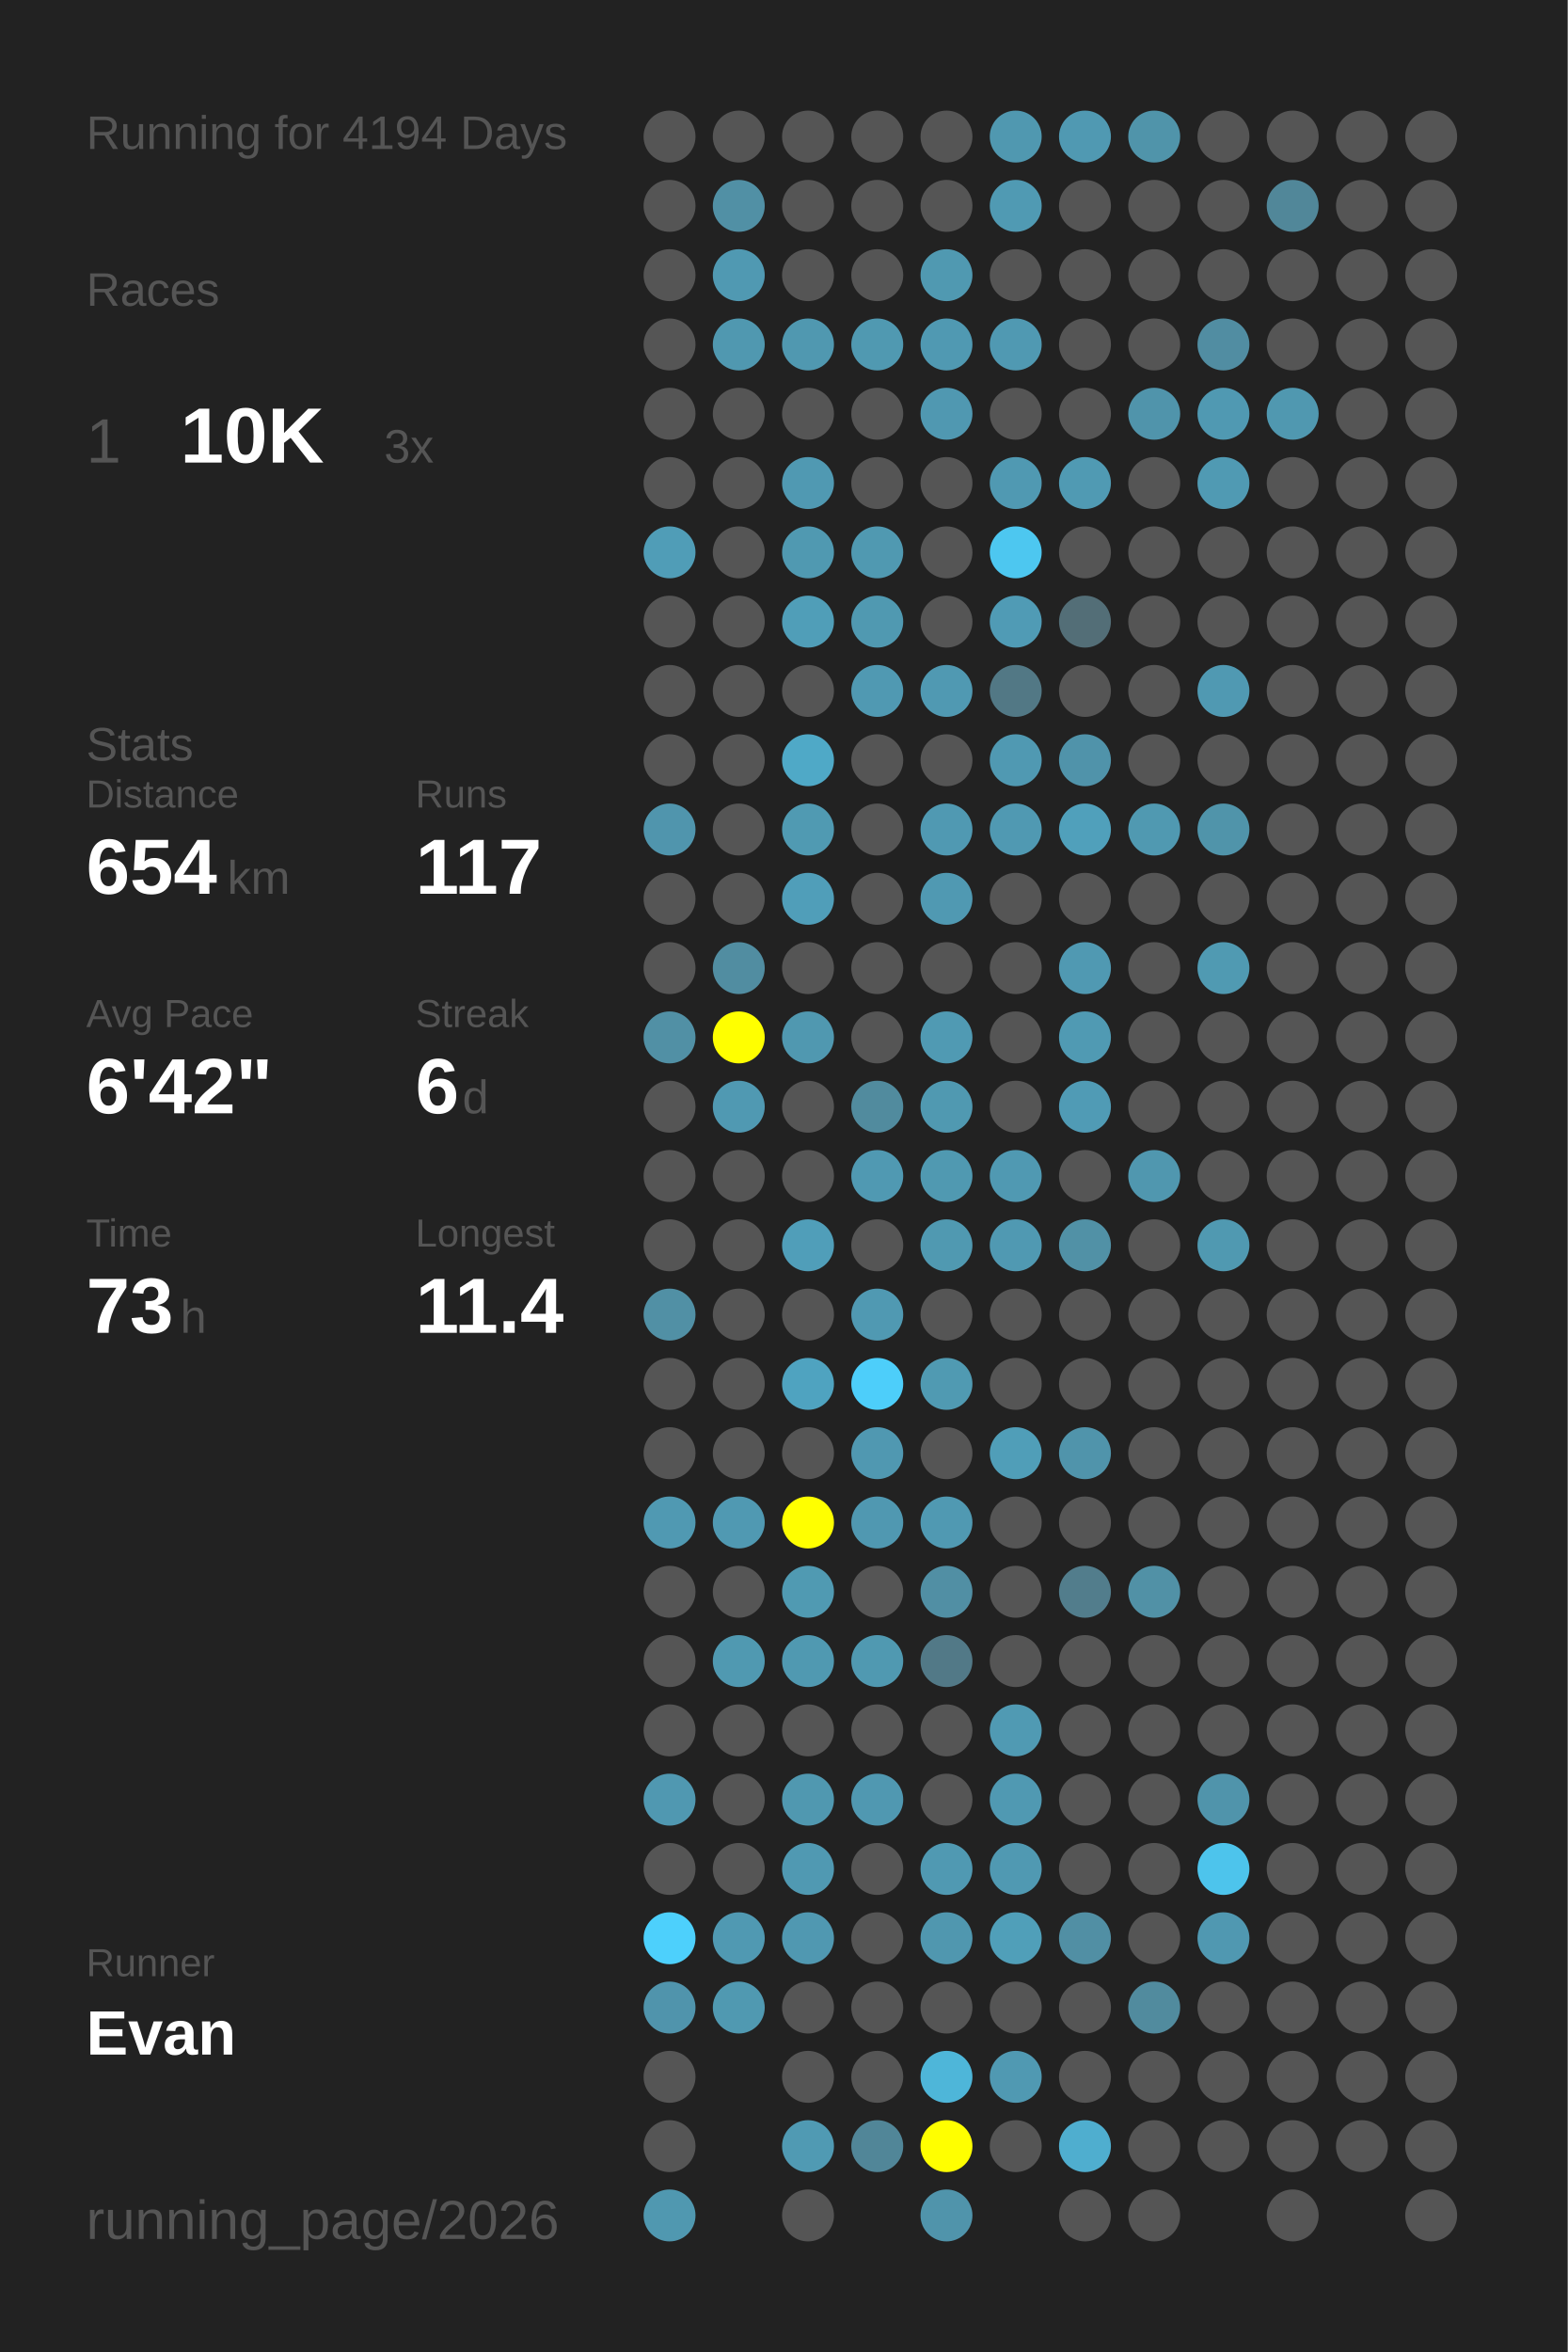
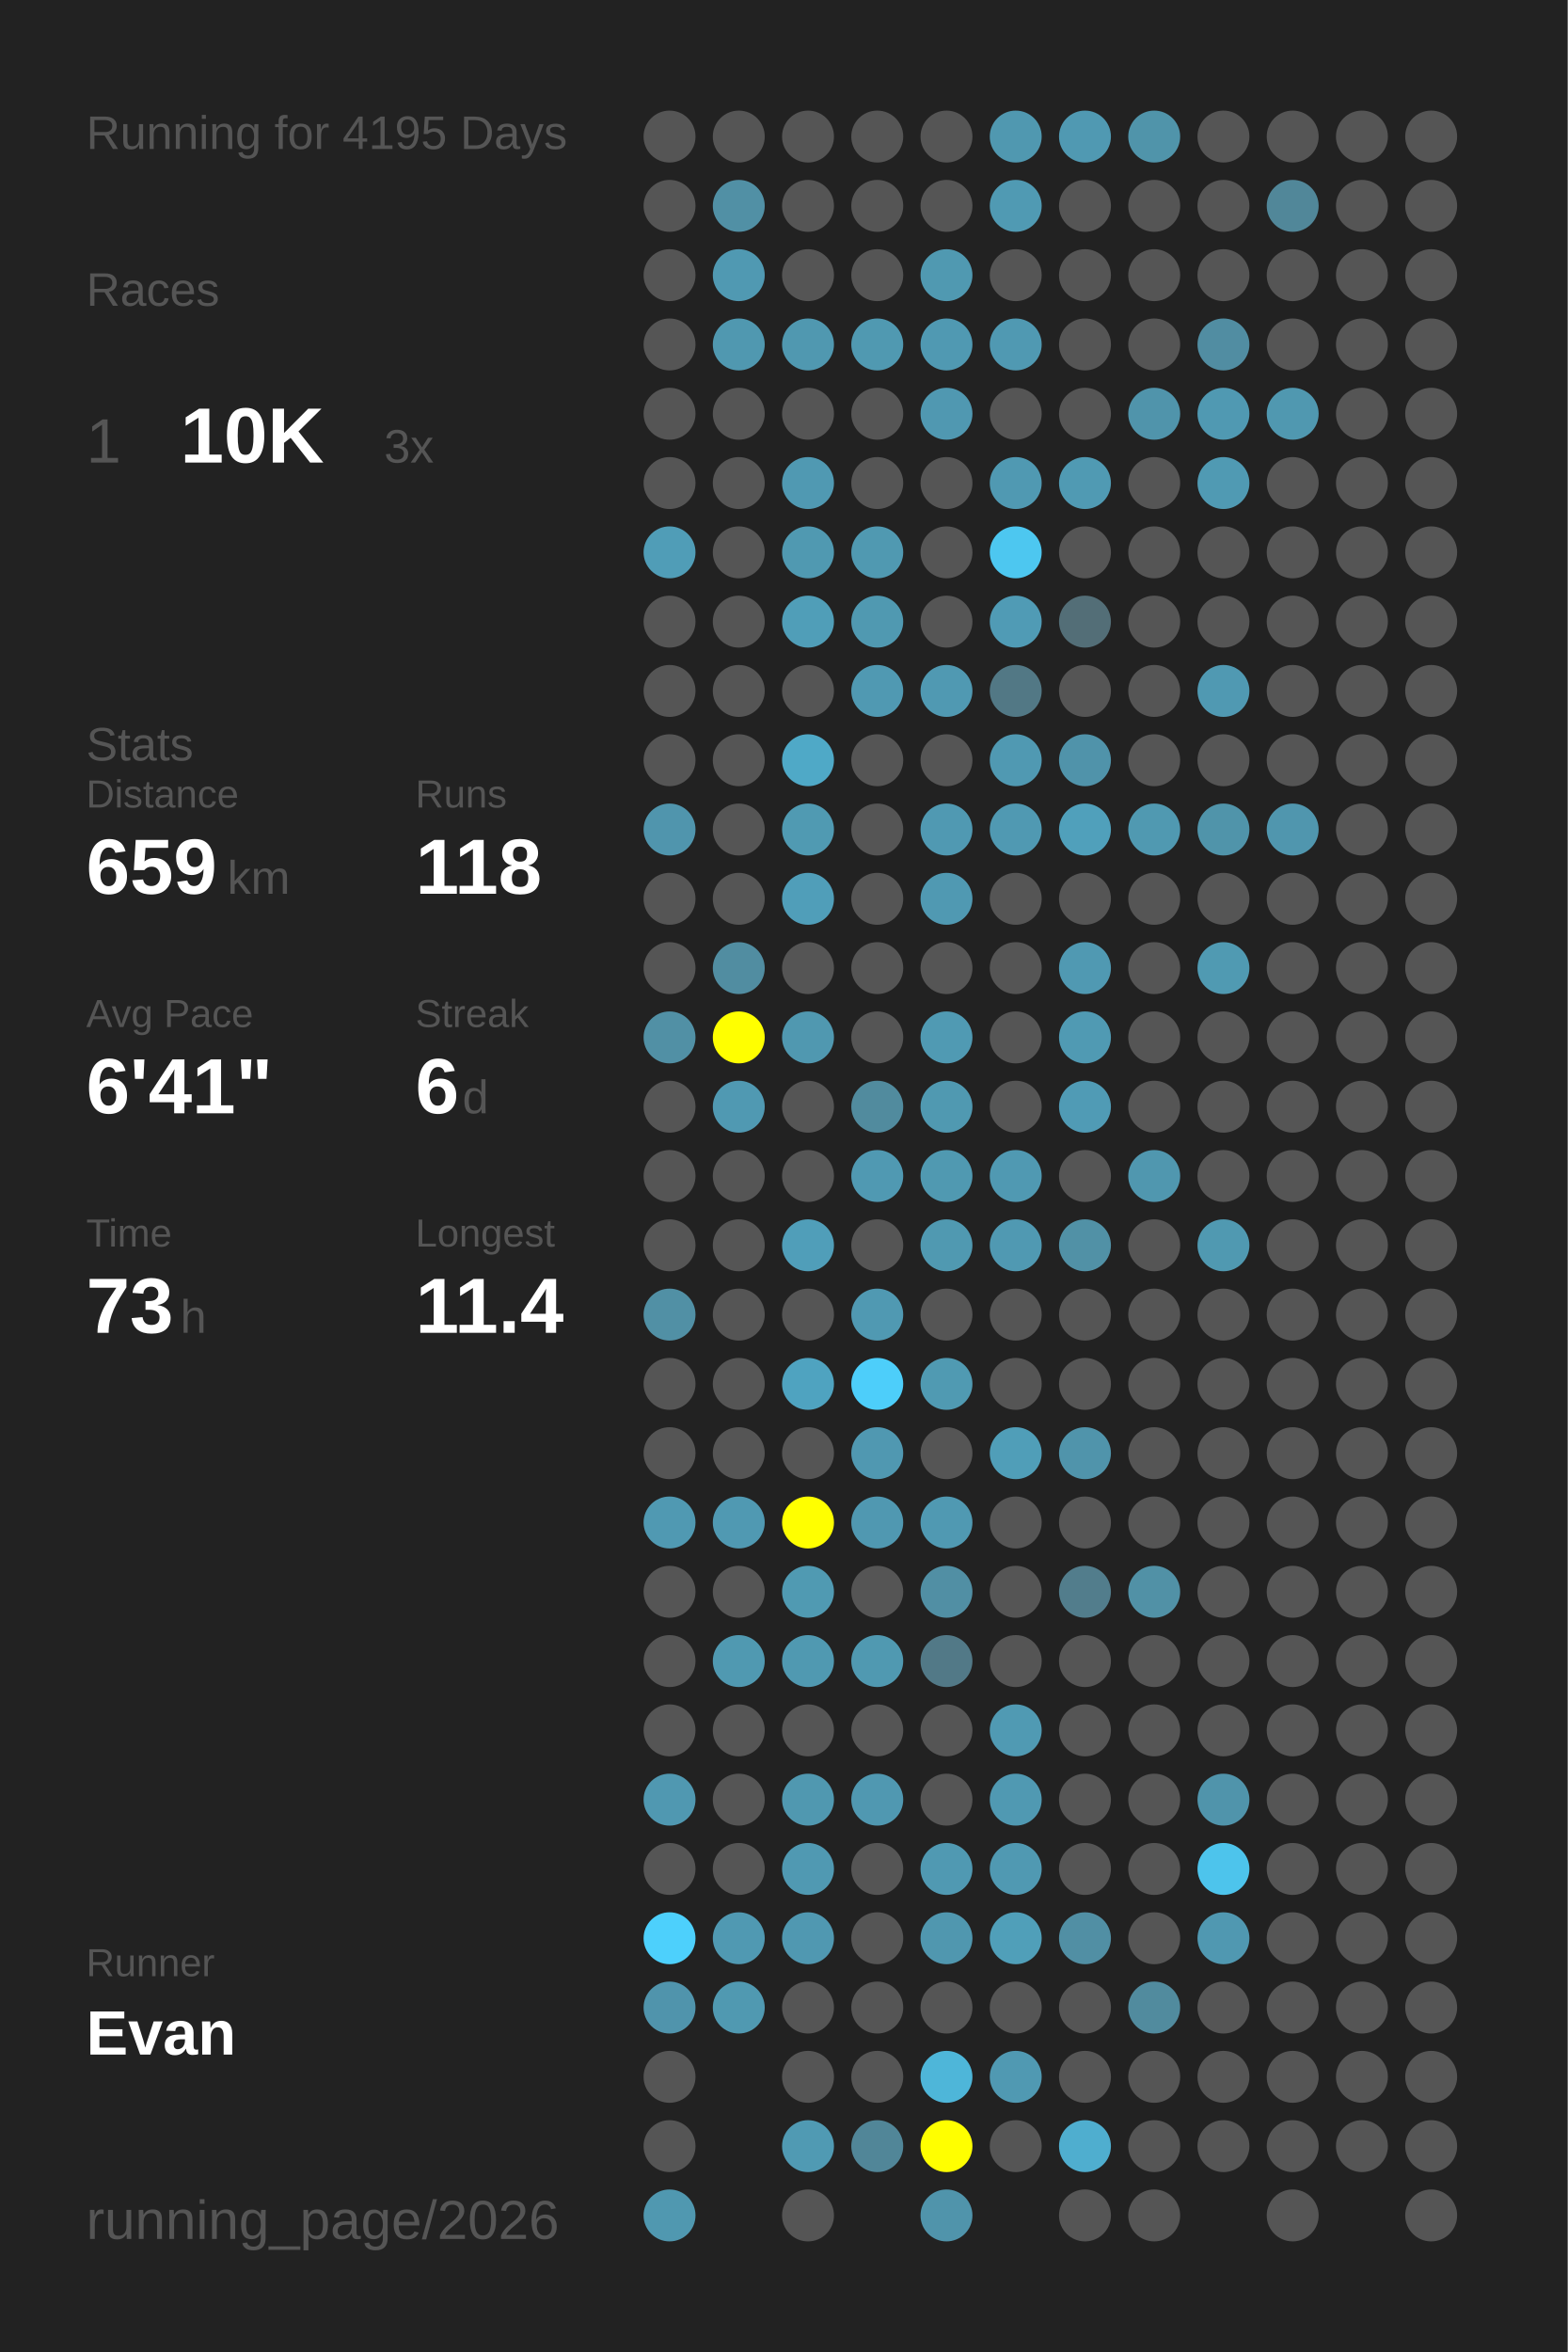
<svg xmlns="http://www.w3.org/2000/svg" baseProfile="full" height="300mm" version="1.1" viewBox="0,0,200,300" width="200mm">
  <defs />
  <rect fill="#222222" height="300" width="200" x="0" y="0" />
-   <text fill="#555555" style="font-size:6px; font-family:Arial;" x="11" y="19">Running for 4194 Days</text>
+   <text fill="#555555" style="font-size:6px; font-family:Arial;" x="11" y="19">Running for 4195 Days</text>
  <text fill="#555555" style="font-size:6px; font-family:Arial;" x="11" y="39">Races</text>
  <text fill="#555555" style="font-size:8px; font-family:Arial;" x="11" y="59">1</text>
  <text fill="#FFFFFF" style="font-size:10px; font-family:Arial; font-weight:bold;" x="23" y="59">10K</text>
  <text fill="#555555" style="font-size:6px; font-family:Arial;" x="49" y="59">3x</text>
  <text fill="#555555" style="font-size:6px; font-family:Arial;" x="11" y="97">Stats</text>
  <text fill="#555555" style="font-size:5px; font-family:Arial;" x="11" y="103">Distance</text>
-   <text fill="#FFFFFF" style="font-size:10px; font-family:Arial; font-weight:bold;" x="11" y="114">654</text>
+   <text fill="#FFFFFF" style="font-size:10px; font-family:Arial; font-weight:bold;" x="11" y="114">659</text>
  <text fill="#555555" style="font-size:6px; font-family:Arial;" x="29" y="114">km</text>
  <text fill="#555555" style="font-size:5px; font-family:Arial;" x="53" y="103">Runs</text>
-   <text fill="#FFFFFF" style="font-size:10px; font-family:Arial; font-weight:bold;" x="53" y="114">117</text>
+   <text fill="#FFFFFF" style="font-size:10px; font-family:Arial; font-weight:bold;" x="53" y="114">118</text>
  <text fill="#555555" style="font-size:5px; font-family:Arial;" x="11" y="131">Avg Pace</text>
-   <text fill="#FFFFFF" style="font-size:10px; font-family:Arial; font-weight:bold;" x="11" y="142">6'42"</text>
+   <text fill="#FFFFFF" style="font-size:10px; font-family:Arial; font-weight:bold;" x="11" y="142">6'41"</text>
  <text fill="#555555" style="font-size:5px; font-family:Arial;" x="53" y="131">Streak</text>
  <text fill="#FFFFFF" style="font-size:10px; font-family:Arial; font-weight:bold;" x="53" y="142">6</text>
  <text fill="#555555" style="font-size:6px; font-family:Arial;" x="59" y="142">d</text>
  <text fill="#555555" style="font-size:5px; font-family:Arial;" x="11" y="159">Time</text>
  <text fill="#FFFFFF" style="font-size:10px; font-family:Arial; font-weight:bold;" x="11" y="170">73</text>
  <text fill="#555555" style="font-size:6px; font-family:Arial;" x="23" y="170">h</text>
  <text fill="#555555" style="font-size:5px; font-family:Arial;" x="53" y="159">Longest</text>
  <text fill="#FFFFFF" style="font-size:10px; font-family:Arial; font-weight:bold;" x="53" y="170">11.4</text>
  <text fill="#555555" style="font-size:5px; font-family:Arial;" x="11" y="252.065">Runner</text>
  <text fill="#FFFFFF" style="font-size:8px; font-family:Arial; font-weight:bold;" x="11" y="262.065">Evan</text>
  <text fill="#555555" style="font-size:7px; font-family:Arial;" x="11" y="285.581">running_page/2026</text>
  <circle cx="85.417" cy="17.419" fill="#555555" r="3.312" />
  <circle cx="85.417" cy="26.258" fill="#555555" r="3.312" />
  <circle cx="85.417" cy="35.097" fill="#555555" r="3.312" />
  <circle cx="85.417" cy="43.935" fill="#555555" r="3.312" />
  <circle cx="85.417" cy="52.774" fill="#555555" r="3.312" />
  <circle cx="85.417" cy="61.613" fill="#555555" r="3.312" />
  <circle cx="85.417" cy="70.452" fill="#509db7" r="3.312" />
  <circle cx="85.417" cy="79.29" fill="#555555" r="3.312" />
  <circle cx="85.417" cy="88.129" fill="#555555" r="3.312" />
  <circle cx="85.417" cy="96.968" fill="#555555" r="3.312" />
  <circle cx="85.417" cy="105.806" fill="#5095ad" r="3.312" />
  <circle cx="85.417" cy="114.645" fill="#555555" r="3.312" />
  <circle cx="85.417" cy="123.484" fill="#555555" r="3.312" />
  <circle cx="85.417" cy="132.323" fill="#5190a5" r="3.312" />
  <circle cx="85.417" cy="141.161" fill="#555555" r="3.312" />
  <circle cx="85.417" cy="150" fill="#555555" r="3.312" />
  <circle cx="85.417" cy="158.839" fill="#555555" r="3.312" />
  <circle cx="85.417" cy="167.677" fill="#5190a5" r="3.312" />
  <circle cx="85.417" cy="176.516" fill="#555555" r="3.312" />
  <circle cx="85.417" cy="185.355" fill="#555555" r="3.312" />
  <circle cx="85.417" cy="194.194" fill="#5099b2" r="3.312" />
  <circle cx="85.417" cy="203.032" fill="#555555" r="3.312" />
  <circle cx="85.417" cy="211.871" fill="#555555" r="3.312" />
  <circle cx="85.417" cy="220.71" fill="#555555" r="3.312" />
  <circle cx="85.417" cy="229.548" fill="#5098b1" r="3.312" />
  <circle cx="85.417" cy="238.387" fill="#555555" r="3.312" />
  <circle cx="85.417" cy="247.226" fill="#4dd0fc" r="3.312" />
  <circle cx="85.417" cy="256.065" fill="#5094ac" r="3.312" />
  <circle cx="85.417" cy="264.903" fill="#555555" r="3.312" />
  <circle cx="85.417" cy="273.742" fill="#555555" r="3.312" />
  <circle cx="85.417" cy="282.581" fill="#5098b0" r="3.312" />
  <circle cx="94.25" cy="17.419" fill="#555555" r="3.312" />
  <circle cx="94.25" cy="26.258" fill="#5190a5" r="3.312" />
  <circle cx="94.25" cy="35.097" fill="#5099b2" r="3.312" />
  <circle cx="94.25" cy="43.935" fill="#5098b0" r="3.312" />
  <circle cx="94.25" cy="52.774" fill="#555555" r="3.312" />
  <circle cx="94.25" cy="61.613" fill="#555555" r="3.312" />
  <circle cx="94.25" cy="70.452" fill="#555555" r="3.312" />
  <circle cx="94.25" cy="79.29" fill="#555555" r="3.312" />
  <circle cx="94.25" cy="88.129" fill="#555555" r="3.312" />
  <circle cx="94.25" cy="96.968" fill="#555555" r="3.312" />
  <circle cx="94.25" cy="105.806" fill="#555555" r="3.312" />
  <circle cx="94.25" cy="114.645" fill="#555555" r="3.312" />
  <circle cx="94.25" cy="123.484" fill="#518da1" r="3.312" />
  <circle cx="94.25" cy="132.323" fill="#FFFF00" r="3.312" />
  <circle cx="94.25" cy="141.161" fill="#5099b2" r="3.312" />
  <circle cx="94.25" cy="150" fill="#555555" r="3.312" />
  <circle cx="94.25" cy="158.839" fill="#555555" r="3.312" />
  <circle cx="94.25" cy="167.677" fill="#555555" r="3.312" />
  <circle cx="94.25" cy="176.516" fill="#555555" r="3.312" />
  <circle cx="94.25" cy="185.355" fill="#555555" r="3.312" />
  <circle cx="94.25" cy="194.194" fill="#5099b2" r="3.312" />
  <circle cx="94.25" cy="203.032" fill="#555555" r="3.312" />
  <circle cx="94.25" cy="211.871" fill="#5099b1" r="3.312" />
  <circle cx="94.25" cy="220.71" fill="#555555" r="3.312" />
  <circle cx="94.25" cy="229.548" fill="#555555" r="3.312" />
  <circle cx="94.25" cy="238.387" fill="#555555" r="3.312" />
  <circle cx="94.25" cy="247.226" fill="#5099b2" r="3.312" />
  <circle cx="94.25" cy="256.065" fill="#5099b1" r="3.312" />
  <circle cx="103.083" cy="17.419" fill="#555555" r="3.312" />
  <circle cx="103.083" cy="26.258" fill="#555555" r="3.312" />
  <circle cx="103.083" cy="35.097" fill="#555555" r="3.312" />
  <circle cx="103.083" cy="43.935" fill="#5098b0" r="3.312" />
  <circle cx="103.083" cy="52.774" fill="#555555" r="3.312" />
  <circle cx="103.083" cy="61.613" fill="#5099b2" r="3.312" />
  <circle cx="103.083" cy="70.452" fill="#5099b1" r="3.312" />
  <circle cx="103.083" cy="79.29" fill="#509eb8" r="3.312" />
  <circle cx="103.083" cy="88.129" fill="#555555" r="3.312" />
  <circle cx="103.083" cy="96.968" fill="#4fa9c7" r="3.312" />
  <circle cx="103.083" cy="105.806" fill="#509ab2" r="3.312" />
  <circle cx="103.083" cy="114.645" fill="#509eb9" r="3.312" />
  <circle cx="103.083" cy="123.484" fill="#555555" r="3.312" />
  <circle cx="103.083" cy="132.323" fill="#5098b0" r="3.312" />
  <circle cx="103.083" cy="141.161" fill="#555555" r="3.312" />
  <circle cx="103.083" cy="150" fill="#555555" r="3.312" />
  <circle cx="103.083" cy="158.839" fill="#509eb9" r="3.312" />
  <circle cx="103.083" cy="167.677" fill="#555555" r="3.312" />
  <circle cx="103.083" cy="176.516" fill="#4fa3c0" r="3.312" />
  <circle cx="103.083" cy="185.355" fill="#555555" r="3.312" />
  <circle cx="103.083" cy="194.194" fill="#FFFF00" r="3.312" />
  <circle cx="103.083" cy="203.032" fill="#509ab2" r="3.312" />
  <circle cx="103.083" cy="211.871" fill="#5099b1" r="3.312" />
  <circle cx="103.083" cy="220.71" fill="#555555" r="3.312" />
  <circle cx="103.083" cy="229.548" fill="#5098b0" r="3.312" />
  <circle cx="103.083" cy="238.387" fill="#5099b2" r="3.312" />
  <circle cx="103.083" cy="247.226" fill="#5098b1" r="3.312" />
  <circle cx="103.083" cy="256.065" fill="#555555" r="3.312" />
  <circle cx="103.083" cy="264.903" fill="#555555" r="3.312" />
  <circle cx="103.083" cy="273.742" fill="#509ab3" r="3.312" />
  <circle cx="103.083" cy="282.581" fill="#555555" r="3.312" />
  <circle cx="111.917" cy="17.419" fill="#555555" r="3.312" />
  <circle cx="111.917" cy="26.258" fill="#555555" r="3.312" />
  <circle cx="111.917" cy="35.097" fill="#555555" r="3.312" />
  <circle cx="111.917" cy="43.935" fill="#5099b1" r="3.312" />
  <circle cx="111.917" cy="52.774" fill="#555555" r="3.312" />
  <circle cx="111.917" cy="61.613" fill="#555555" r="3.312" />
  <circle cx="111.917" cy="70.452" fill="#5099b1" r="3.312" />
  <circle cx="111.917" cy="79.29" fill="#5099b1" r="3.312" />
  <circle cx="111.917" cy="88.129" fill="#5099b2" r="3.312" />
  <circle cx="111.917" cy="96.968" fill="#555555" r="3.312" />
  <circle cx="111.917" cy="105.806" fill="#555555" r="3.312" />
  <circle cx="111.917" cy="114.645" fill="#555555" r="3.312" />
  <circle cx="111.917" cy="123.484" fill="#555555" r="3.312" />
  <circle cx="111.917" cy="132.323" fill="#555555" r="3.312" />
  <circle cx="111.917" cy="141.161" fill="#518b9e" r="3.312" />
  <circle cx="111.917" cy="150" fill="#5099b2" r="3.312" />
  <circle cx="111.917" cy="158.839" fill="#555555" r="3.312" />
  <circle cx="111.917" cy="167.677" fill="#5099b2" r="3.312" />
  <circle cx="111.917" cy="176.516" fill="#4dcefa" r="3.312" />
  <circle cx="111.917" cy="185.355" fill="#5098b1" r="3.312" />
  <circle cx="111.917" cy="194.194" fill="#5098b1" r="3.312" />
  <circle cx="111.917" cy="203.032" fill="#555555" r="3.312" />
  <circle cx="111.917" cy="211.871" fill="#5099b1" r="3.312" />
  <circle cx="111.917" cy="220.71" fill="#555555" r="3.312" />
  <circle cx="111.917" cy="229.548" fill="#5098b1" r="3.312" />
  <circle cx="111.917" cy="238.387" fill="#555555" r="3.312" />
  <circle cx="111.917" cy="247.226" fill="#555555" r="3.312" />
  <circle cx="111.917" cy="256.065" fill="#555555" r="3.312" />
  <circle cx="111.917" cy="264.903" fill="#555555" r="3.312" />
  <circle cx="111.917" cy="273.742" fill="#518698" r="3.312" />
  <circle cx="120.75" cy="17.419" fill="#555555" r="3.312" />
  <circle cx="120.75" cy="26.258" fill="#555555" r="3.312" />
  <circle cx="120.75" cy="35.097" fill="#5099b1" r="3.312" />
  <circle cx="120.75" cy="43.935" fill="#5099b2" r="3.312" />
  <circle cx="120.75" cy="52.774" fill="#5098b1" r="3.312" />
  <circle cx="120.75" cy="61.613" fill="#555555" r="3.312" />
  <circle cx="120.75" cy="70.452" fill="#555555" r="3.312" />
  <circle cx="120.75" cy="79.29" fill="#555555" r="3.312" />
  <circle cx="120.75" cy="88.129" fill="#5099b2" r="3.312" />
  <circle cx="120.75" cy="96.968" fill="#555555" r="3.312" />
  <circle cx="120.75" cy="105.806" fill="#5099b2" r="3.312" />
  <circle cx="120.75" cy="114.645" fill="#5099b2" r="3.312" />
  <circle cx="120.75" cy="123.484" fill="#555555" r="3.312" />
  <circle cx="120.75" cy="132.323" fill="#509ab3" r="3.312" />
  <circle cx="120.75" cy="141.161" fill="#5099b1" r="3.312" />
  <circle cx="120.75" cy="150" fill="#5099b1" r="3.312" />
  <circle cx="120.75" cy="158.839" fill="#5099b1" r="3.312" />
  <circle cx="120.75" cy="167.677" fill="#555555" r="3.312" />
  <circle cx="120.75" cy="176.516" fill="#509ab2" r="3.312" />
  <circle cx="120.75" cy="185.355" fill="#555555" r="3.312" />
  <circle cx="120.75" cy="194.194" fill="#5099b2" r="3.312" />
  <circle cx="120.75" cy="203.032" fill="#518fa4" r="3.312" />
  <circle cx="120.75" cy="211.871" fill="#527987" r="3.312" />
  <circle cx="120.75" cy="220.71" fill="#555555" r="3.312" />
  <circle cx="120.75" cy="229.548" fill="#555555" r="3.312" />
  <circle cx="120.75" cy="238.387" fill="#5099b2" r="3.312" />
  <circle cx="120.75" cy="247.226" fill="#5097af" r="3.312" />
  <circle cx="120.75" cy="256.065" fill="#555555" r="3.312" />
  <circle cx="120.75" cy="264.903" fill="#4eb6d9" r="3.312" />
  <circle cx="120.75" cy="273.742" fill="#FFFF00" r="3.312" />
  <circle cx="120.75" cy="282.581" fill="#5094ab" r="3.312" />
  <circle cx="129.583" cy="17.419" fill="#5098b0" r="3.312" />
  <circle cx="129.583" cy="26.258" fill="#509ab3" r="3.312" />
  <circle cx="129.583" cy="35.097" fill="#555555" r="3.312" />
  <circle cx="129.583" cy="43.935" fill="#5099b2" r="3.312" />
  <circle cx="129.583" cy="52.774" fill="#555555" r="3.312" />
  <circle cx="129.583" cy="61.613" fill="#5099b2" r="3.312" />
  <circle cx="129.583" cy="70.452" fill="#4dc7f0" r="3.312" />
  <circle cx="129.583" cy="79.29" fill="#509bb5" r="3.312" />
  <circle cx="129.583" cy="88.129" fill="#527885" r="3.312" />
  <circle cx="129.583" cy="96.968" fill="#5099b2" r="3.312" />
  <circle cx="129.583" cy="105.806" fill="#5099b2" r="3.312" />
  <circle cx="129.583" cy="114.645" fill="#555555" r="3.312" />
  <circle cx="129.583" cy="123.484" fill="#555555" r="3.312" />
  <circle cx="129.583" cy="132.323" fill="#555555" r="3.312" />
  <circle cx="129.583" cy="141.161" fill="#555555" r="3.312" />
  <circle cx="129.583" cy="150" fill="#5099b2" r="3.312" />
  <circle cx="129.583" cy="158.839" fill="#5099b2" r="3.312" />
  <circle cx="129.583" cy="167.677" fill="#555555" r="3.312" />
  <circle cx="129.583" cy="176.516" fill="#555555" r="3.312" />
  <circle cx="129.583" cy="185.355" fill="#509eb8" r="3.312" />
  <circle cx="129.583" cy="194.194" fill="#555555" r="3.312" />
  <circle cx="129.583" cy="203.032" fill="#555555" r="3.312" />
  <circle cx="129.583" cy="211.871" fill="#555555" r="3.312" />
  <circle cx="129.583" cy="220.71" fill="#509ab3" r="3.312" />
  <circle cx="129.583" cy="229.548" fill="#5099b2" r="3.312" />
  <circle cx="129.583" cy="238.387" fill="#5099b2" r="3.312" />
  <circle cx="129.583" cy="247.226" fill="#509fb9" r="3.312" />
  <circle cx="129.583" cy="256.065" fill="#555555" r="3.312" />
  <circle cx="129.583" cy="264.903" fill="#5099b2" r="3.312" />
  <circle cx="129.583" cy="273.742" fill="#555555" r="3.312" />
  <circle cx="138.417" cy="17.419" fill="#5099b2" r="3.312" />
  <circle cx="138.417" cy="26.258" fill="#555555" r="3.312" />
  <circle cx="138.417" cy="35.097" fill="#555555" r="3.312" />
  <circle cx="138.417" cy="43.935" fill="#555555" r="3.312" />
  <circle cx="138.417" cy="52.774" fill="#555555" r="3.312" />
  <circle cx="138.417" cy="61.613" fill="#509ab3" r="3.312" />
  <circle cx="138.417" cy="70.452" fill="#555555" r="3.312" />
  <circle cx="138.417" cy="79.29" fill="#536e77" r="3.312" />
  <circle cx="138.417" cy="88.129" fill="#555555" r="3.312" />
  <circle cx="138.417" cy="96.968" fill="#5093aa" r="3.312" />
  <circle cx="138.417" cy="105.806" fill="#50a0bb" r="3.312" />
  <circle cx="138.417" cy="114.645" fill="#555555" r="3.312" />
  <circle cx="138.417" cy="123.484" fill="#5099b2" r="3.312" />
  <circle cx="138.417" cy="132.323" fill="#509ab3" r="3.312" />
  <circle cx="138.417" cy="141.161" fill="#509bb5" r="3.312" />
  <circle cx="138.417" cy="150" fill="#555555" r="3.312" />
  <circle cx="138.417" cy="158.839" fill="#5191a6" r="3.312" />
  <circle cx="138.417" cy="167.677" fill="#555555" r="3.312" />
  <circle cx="138.417" cy="176.516" fill="#555555" r="3.312" />
  <circle cx="138.417" cy="185.355" fill="#5094ab" r="3.312" />
  <circle cx="138.417" cy="194.194" fill="#555555" r="3.312" />
  <circle cx="138.417" cy="203.032" fill="#527d8c" r="3.312" />
  <circle cx="138.417" cy="211.871" fill="#555555" r="3.312" />
  <circle cx="138.417" cy="220.71" fill="#555555" r="3.312" />
  <circle cx="138.417" cy="229.548" fill="#555555" r="3.312" />
  <circle cx="138.417" cy="238.387" fill="#555555" r="3.312" />
  <circle cx="138.417" cy="247.226" fill="#518fa4" r="3.312" />
  <circle cx="138.417" cy="256.065" fill="#555555" r="3.312" />
  <circle cx="138.417" cy="264.903" fill="#555555" r="3.312" />
  <circle cx="138.417" cy="273.742" fill="#4faecf" r="3.312" />
  <circle cx="138.417" cy="282.581" fill="#555555" r="3.312" />
  <circle cx="147.25" cy="17.419" fill="#5094aa" r="3.312" />
  <circle cx="147.25" cy="26.258" fill="#555555" r="3.312" />
  <circle cx="147.25" cy="35.097" fill="#555555" r="3.312" />
  <circle cx="147.25" cy="43.935" fill="#555555" r="3.312" />
  <circle cx="147.25" cy="52.774" fill="#5094ab" r="3.312" />
  <circle cx="147.25" cy="61.613" fill="#555555" r="3.312" />
  <circle cx="147.25" cy="70.452" fill="#555555" r="3.312" />
  <circle cx="147.25" cy="79.29" fill="#555555" r="3.312" />
  <circle cx="147.25" cy="88.129" fill="#555555" r="3.312" />
  <circle cx="147.25" cy="96.968" fill="#555555" r="3.312" />
  <circle cx="147.25" cy="105.806" fill="#5099b1" r="3.312" />
  <circle cx="147.25" cy="114.645" fill="#555555" r="3.312" />
  <circle cx="147.25" cy="123.484" fill="#555555" r="3.312" />
  <circle cx="147.25" cy="132.323" fill="#555555" r="3.312" />
  <circle cx="147.25" cy="141.161" fill="#555555" r="3.312" />
  <circle cx="147.25" cy="150" fill="#5097af" r="3.312" />
  <circle cx="147.25" cy="158.839" fill="#555555" r="3.312" />
  <circle cx="147.25" cy="167.677" fill="#555555" r="3.312" />
  <circle cx="147.25" cy="176.516" fill="#555555" r="3.312" />
  <circle cx="147.25" cy="185.355" fill="#555555" r="3.312" />
  <circle cx="147.25" cy="194.194" fill="#555555" r="3.312" />
  <circle cx="147.25" cy="203.032" fill="#5191a6" r="3.312" />
  <circle cx="147.25" cy="211.871" fill="#555555" r="3.312" />
  <circle cx="147.25" cy="220.71" fill="#555555" r="3.312" />
  <circle cx="147.25" cy="229.548" fill="#555555" r="3.312" />
  <circle cx="147.25" cy="238.387" fill="#555555" r="3.312" />
  <circle cx="147.25" cy="247.226" fill="#555555" r="3.312" />
  <circle cx="147.25" cy="256.065" fill="#518b9e" r="3.312" />
  <circle cx="147.25" cy="264.903" fill="#555555" r="3.312" />
  <circle cx="147.25" cy="273.742" fill="#555555" r="3.312" />
  <circle cx="147.25" cy="282.581" fill="#555555" r="3.312" />
  <circle cx="156.083" cy="17.419" fill="#555555" r="3.312" />
  <circle cx="156.083" cy="26.258" fill="#555555" r="3.312" />
  <circle cx="156.083" cy="35.097" fill="#555555" r="3.312" />
  <circle cx="156.083" cy="43.935" fill="#518da2" r="3.312" />
  <circle cx="156.083" cy="52.774" fill="#5099b2" r="3.312" />
  <circle cx="156.083" cy="61.613" fill="#509ab3" r="3.312" />
  <circle cx="156.083" cy="70.452" fill="#555555" r="3.312" />
  <circle cx="156.083" cy="79.29" fill="#555555" r="3.312" />
  <circle cx="156.083" cy="88.129" fill="#5099b2" r="3.312" />
  <circle cx="156.083" cy="96.968" fill="#555555" r="3.312" />
  <circle cx="156.083" cy="105.806" fill="#5094aa" r="3.312" />
  <circle cx="156.083" cy="114.645" fill="#555555" r="3.312" />
  <circle cx="156.083" cy="123.484" fill="#509ab2" r="3.312" />
  <circle cx="156.083" cy="132.323" fill="#555555" r="3.312" />
  <circle cx="156.083" cy="141.161" fill="#555555" r="3.312" />
  <circle cx="156.083" cy="150" fill="#555555" r="3.312" />
  <circle cx="156.083" cy="158.839" fill="#5099b1" r="3.312" />
  <circle cx="156.083" cy="167.677" fill="#555555" r="3.312" />
  <circle cx="156.083" cy="176.516" fill="#555555" r="3.312" />
  <circle cx="156.083" cy="185.355" fill="#555555" r="3.312" />
  <circle cx="156.083" cy="194.194" fill="#555555" r="3.312" />
  <circle cx="156.083" cy="203.032" fill="#555555" r="3.312" />
  <circle cx="156.083" cy="211.871" fill="#555555" r="3.312" />
  <circle cx="156.083" cy="220.71" fill="#555555" r="3.312" />
  <circle cx="156.083" cy="229.548" fill="#5094ab" r="3.312" />
  <circle cx="156.083" cy="238.387" fill="#4dc4ec" r="3.312" />
  <circle cx="156.083" cy="247.226" fill="#5098b1" r="3.312" />
  <circle cx="156.083" cy="256.065" fill="#555555" r="3.312" />
  <circle cx="156.083" cy="264.903" fill="#555555" r="3.312" />
  <circle cx="156.083" cy="273.742" fill="#555555" r="3.312" />
  <circle cx="164.917" cy="17.419" fill="#555555" r="3.312" />
  <circle cx="164.917" cy="26.258" fill="#518799" r="3.312" />
  <circle cx="164.917" cy="35.097" fill="#555555" r="3.312" />
  <circle cx="164.917" cy="43.935" fill="#555555" r="3.312" />
  <circle cx="164.917" cy="52.774" fill="#5098b0" r="3.312" />
  <circle cx="164.917" cy="61.613" fill="#555555" r="3.312" />
  <circle cx="164.917" cy="70.452" fill="#555555" r="3.312" />
  <circle cx="164.917" cy="79.29" fill="#555555" r="3.312" />
  <circle cx="164.917" cy="88.129" fill="#555555" r="3.312" />
  <circle cx="164.917" cy="96.968" fill="#555555" r="3.312" />
-   <circle cx="164.917" cy="105.806" fill="#555555" r="3.312" />
+   <circle cx="164.917" cy="105.806" fill="#5096ae" r="3.312" />
  <circle cx="164.917" cy="114.645" fill="#555555" r="3.312" />
  <circle cx="164.917" cy="123.484" fill="#555555" r="3.312" />
  <circle cx="164.917" cy="132.323" fill="#555555" r="3.312" />
  <circle cx="164.917" cy="141.161" fill="#555555" r="3.312" />
  <circle cx="164.917" cy="150" fill="#555555" r="3.312" />
  <circle cx="164.917" cy="158.839" fill="#555555" r="3.312" />
  <circle cx="164.917" cy="167.677" fill="#555555" r="3.312" />
  <circle cx="164.917" cy="176.516" fill="#555555" r="3.312" />
  <circle cx="164.917" cy="185.355" fill="#555555" r="3.312" />
  <circle cx="164.917" cy="194.194" fill="#555555" r="3.312" />
  <circle cx="164.917" cy="203.032" fill="#555555" r="3.312" />
  <circle cx="164.917" cy="211.871" fill="#555555" r="3.312" />
  <circle cx="164.917" cy="220.71" fill="#555555" r="3.312" />
  <circle cx="164.917" cy="229.548" fill="#555555" r="3.312" />
  <circle cx="164.917" cy="238.387" fill="#555555" r="3.312" />
  <circle cx="164.917" cy="247.226" fill="#555555" r="3.312" />
  <circle cx="164.917" cy="256.065" fill="#555555" r="3.312" />
  <circle cx="164.917" cy="264.903" fill="#555555" r="3.312" />
  <circle cx="164.917" cy="273.742" fill="#555555" r="3.312" />
  <circle cx="164.917" cy="282.581" fill="#555555" r="3.312" />
  <circle cx="173.75" cy="17.419" fill="#555555" r="3.312" />
  <circle cx="173.75" cy="26.258" fill="#555555" r="3.312" />
  <circle cx="173.75" cy="35.097" fill="#555555" r="3.312" />
  <circle cx="173.75" cy="43.935" fill="#555555" r="3.312" />
  <circle cx="173.75" cy="52.774" fill="#555555" r="3.312" />
  <circle cx="173.75" cy="61.613" fill="#555555" r="3.312" />
  <circle cx="173.75" cy="70.452" fill="#555555" r="3.312" />
  <circle cx="173.75" cy="79.29" fill="#555555" r="3.312" />
  <circle cx="173.75" cy="88.129" fill="#555555" r="3.312" />
  <circle cx="173.75" cy="96.968" fill="#555555" r="3.312" />
  <circle cx="173.75" cy="105.806" fill="#555555" r="3.312" />
  <circle cx="173.75" cy="114.645" fill="#555555" r="3.312" />
  <circle cx="173.75" cy="123.484" fill="#555555" r="3.312" />
  <circle cx="173.75" cy="132.323" fill="#555555" r="3.312" />
  <circle cx="173.75" cy="141.161" fill="#555555" r="3.312" />
  <circle cx="173.75" cy="150" fill="#555555" r="3.312" />
  <circle cx="173.75" cy="158.839" fill="#555555" r="3.312" />
  <circle cx="173.75" cy="167.677" fill="#555555" r="3.312" />
  <circle cx="173.75" cy="176.516" fill="#555555" r="3.312" />
  <circle cx="173.75" cy="185.355" fill="#555555" r="3.312" />
  <circle cx="173.75" cy="194.194" fill="#555555" r="3.312" />
  <circle cx="173.75" cy="203.032" fill="#555555" r="3.312" />
  <circle cx="173.75" cy="211.871" fill="#555555" r="3.312" />
  <circle cx="173.75" cy="220.71" fill="#555555" r="3.312" />
  <circle cx="173.75" cy="229.548" fill="#555555" r="3.312" />
  <circle cx="173.75" cy="238.387" fill="#555555" r="3.312" />
  <circle cx="173.75" cy="247.226" fill="#555555" r="3.312" />
  <circle cx="173.75" cy="256.065" fill="#555555" r="3.312" />
  <circle cx="173.75" cy="264.903" fill="#555555" r="3.312" />
  <circle cx="173.75" cy="273.742" fill="#555555" r="3.312" />
  <circle cx="182.583" cy="17.419" fill="#555555" r="3.312" />
  <circle cx="182.583" cy="26.258" fill="#555555" r="3.312" />
  <circle cx="182.583" cy="35.097" fill="#555555" r="3.312" />
  <circle cx="182.583" cy="43.935" fill="#555555" r="3.312" />
  <circle cx="182.583" cy="52.774" fill="#555555" r="3.312" />
  <circle cx="182.583" cy="61.613" fill="#555555" r="3.312" />
  <circle cx="182.583" cy="70.452" fill="#555555" r="3.312" />
  <circle cx="182.583" cy="79.29" fill="#555555" r="3.312" />
  <circle cx="182.583" cy="88.129" fill="#555555" r="3.312" />
  <circle cx="182.583" cy="96.968" fill="#555555" r="3.312" />
  <circle cx="182.583" cy="105.806" fill="#555555" r="3.312" />
  <circle cx="182.583" cy="114.645" fill="#555555" r="3.312" />
  <circle cx="182.583" cy="123.484" fill="#555555" r="3.312" />
  <circle cx="182.583" cy="132.323" fill="#555555" r="3.312" />
  <circle cx="182.583" cy="141.161" fill="#555555" r="3.312" />
  <circle cx="182.583" cy="150" fill="#555555" r="3.312" />
  <circle cx="182.583" cy="158.839" fill="#555555" r="3.312" />
  <circle cx="182.583" cy="167.677" fill="#555555" r="3.312" />
  <circle cx="182.583" cy="176.516" fill="#555555" r="3.312" />
  <circle cx="182.583" cy="185.355" fill="#555555" r="3.312" />
  <circle cx="182.583" cy="194.194" fill="#555555" r="3.312" />
  <circle cx="182.583" cy="203.032" fill="#555555" r="3.312" />
  <circle cx="182.583" cy="211.871" fill="#555555" r="3.312" />
  <circle cx="182.583" cy="220.71" fill="#555555" r="3.312" />
  <circle cx="182.583" cy="229.548" fill="#555555" r="3.312" />
  <circle cx="182.583" cy="238.387" fill="#555555" r="3.312" />
  <circle cx="182.583" cy="247.226" fill="#555555" r="3.312" />
  <circle cx="182.583" cy="256.065" fill="#555555" r="3.312" />
  <circle cx="182.583" cy="264.903" fill="#555555" r="3.312" />
  <circle cx="182.583" cy="273.742" fill="#555555" r="3.312" />
  <circle cx="182.583" cy="282.581" fill="#555555" r="3.312" />
</svg>
